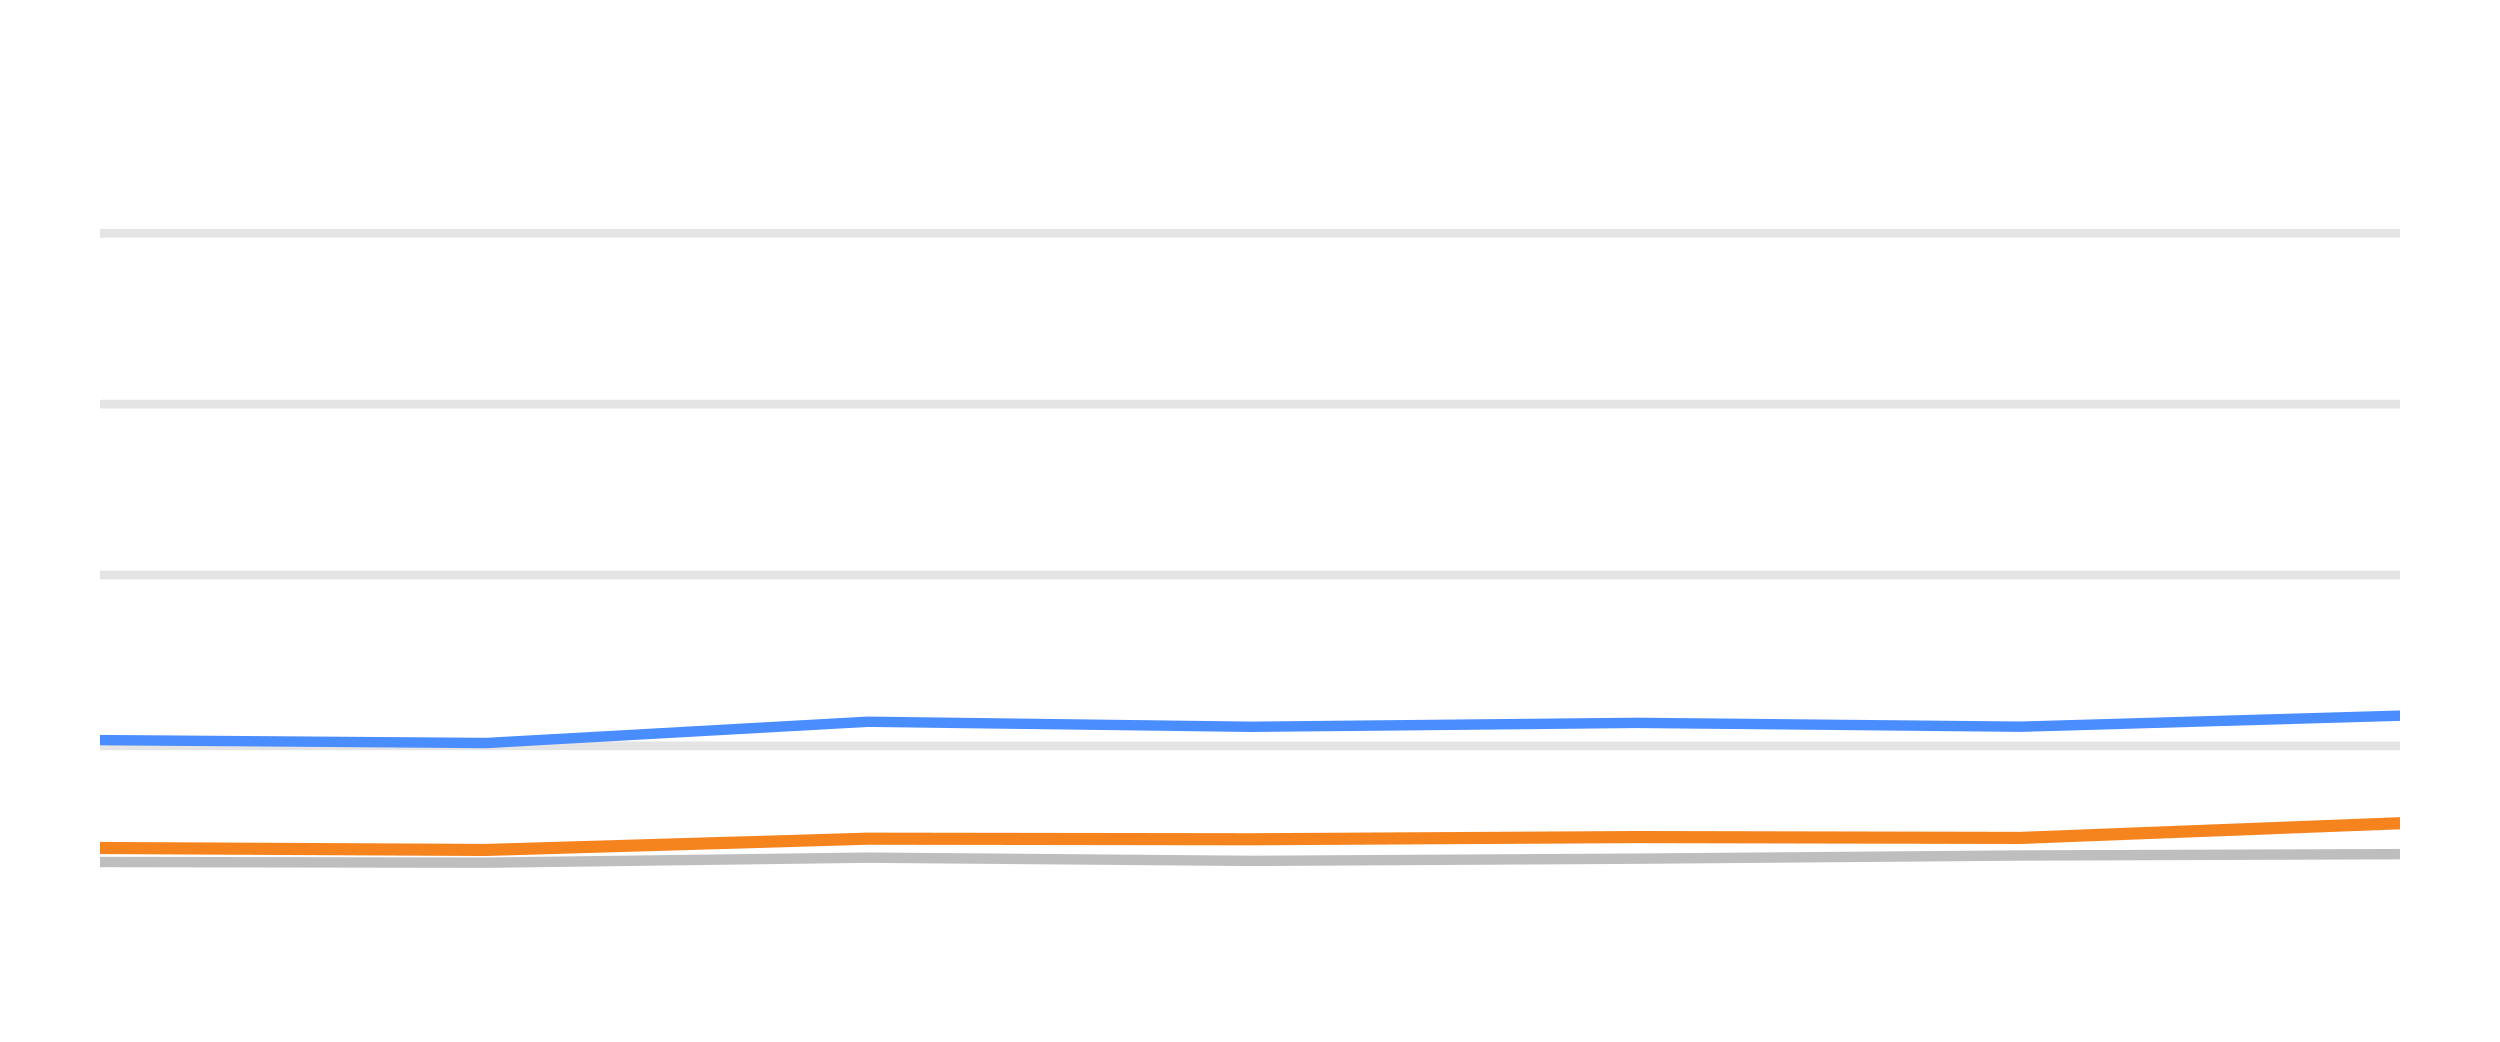
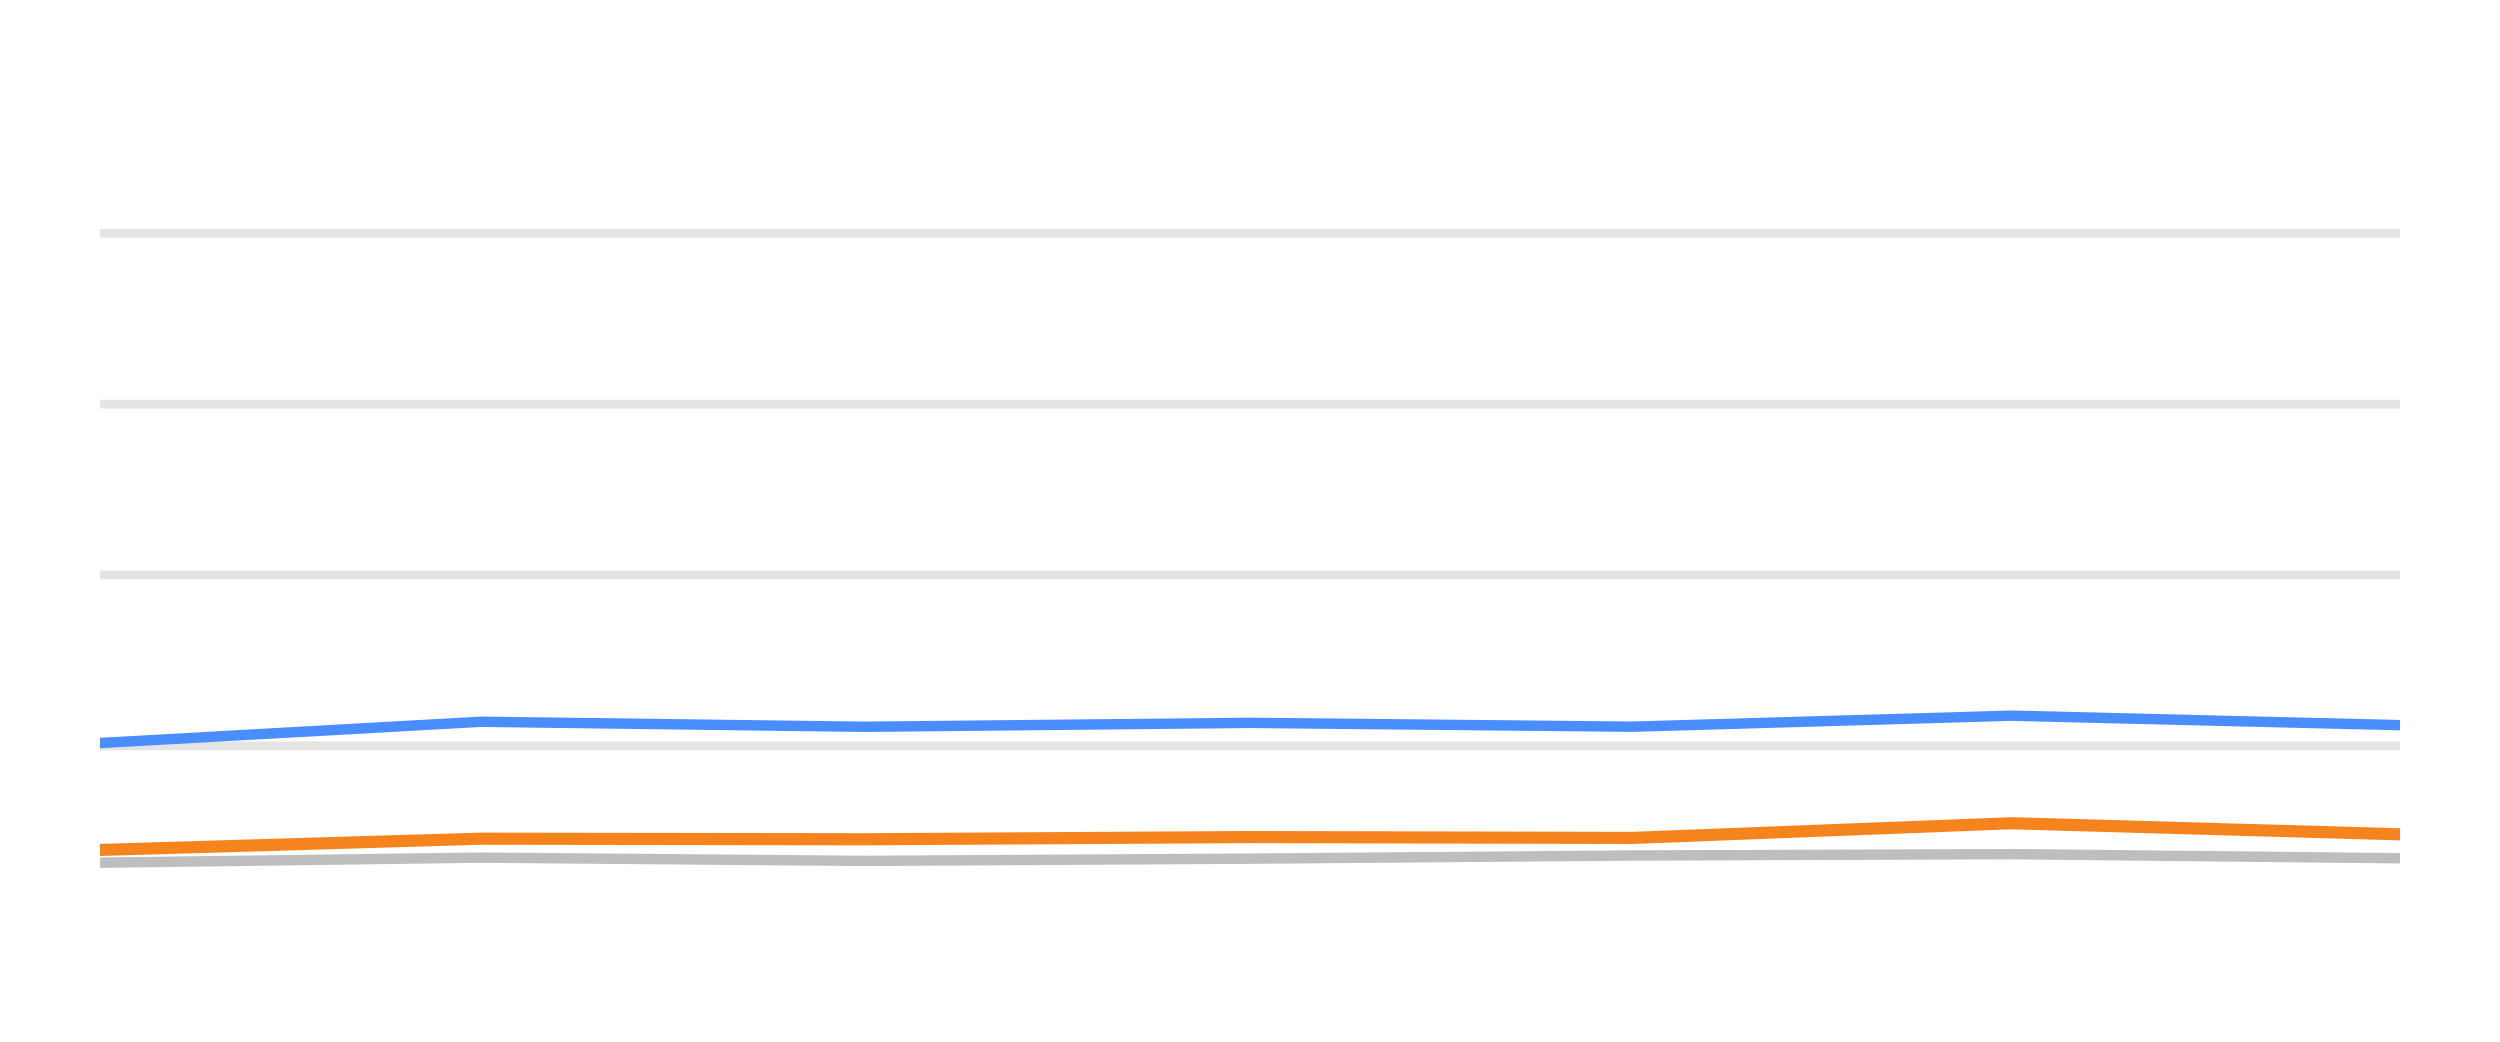
<svg xmlns="http://www.w3.org/2000/svg" width="144pt" height="60pt" viewBox="0 0 144 60" version="1.1">
  <defs>
    <style type="text/css">*{stroke-linejoin: round; stroke-linecap: butt}</style>
  </defs>
  <g id="figure_1">
    <g id="patch_1">
      <path d="M 0 60  L 144 60  L 144 0  L 0 0  L 0 60  z " style="fill: none; opacity: 0" />
    </g>
    <g id="axes_1">
      <g id="patch_2">
        <path d="M 5.76 52.8  L 138.24 52.8  L 138.24 3.6  L 5.76 3.6  L 5.76 52.8  z " style="fill: none" />
      </g>
      <g id="matplotlib.axis_1" />
      <g id="matplotlib.axis_2" />
      <g id="line2d_1">
-         <path d="M 5.76 42.96  L 138.24 42.96  " clip-path="url(#p4df53aee5c)" style="fill: none; stroke: #b2b2b2; stroke-opacity: 0.35; stroke-width: 0.5; stroke-linecap: square" />
+         <path d="M 5.76 42.96  L 138.24 42.96  " clip-path="url(#pabb716ba73)" style="fill: none; stroke: #b2b2b2; stroke-opacity: 0.35; stroke-width: 0.5; stroke-linecap: square" />
      </g>
      <g id="line2d_2">
-         <path d="M 5.76 33.12  L 138.24 33.12  " clip-path="url(#p4df53aee5c)" style="fill: none; stroke: #b2b2b2; stroke-opacity: 0.35; stroke-width: 0.5; stroke-linecap: square" />
+         <path d="M 5.76 33.12  L 138.24 33.12  " clip-path="url(#pabb716ba73)" style="fill: none; stroke: #b2b2b2; stroke-opacity: 0.35; stroke-width: 0.5; stroke-linecap: square" />
      </g>
      <g id="line2d_3">
-         <path d="M 5.76 23.28  L 138.24 23.28  " clip-path="url(#p4df53aee5c)" style="fill: none; stroke: #b2b2b2; stroke-opacity: 0.35; stroke-width: 0.5; stroke-linecap: square" />
+         <path d="M 5.76 23.28  L 138.24 23.28  " clip-path="url(#pabb716ba73)" style="fill: none; stroke: #b2b2b2; stroke-opacity: 0.35; stroke-width: 0.5; stroke-linecap: square" />
      </g>
      <g id="line2d_4">
-         <path d="M 5.76 13.44  L 138.24 13.44  " clip-path="url(#p4df53aee5c)" style="fill: none; stroke: #b2b2b2; stroke-opacity: 0.35; stroke-width: 0.5; stroke-linecap: square" />
+         <path d="M 5.76 13.44  L 138.24 13.44  " clip-path="url(#pabb716ba73)" style="fill: none; stroke: #b2b2b2; stroke-opacity: 0.35; stroke-width: 0.5; stroke-linecap: square" />
      </g>
      <g id="line2d_5">
-         <path d="M 5.76 49.651  L 27.993 49.691  L 49.972 49.4  L 72.075 49.587  L 94.29 49.459  L 116.364 49.277  L 138.24 49.199  " clip-path="url(#p4df53aee5c)" style="fill: none; stroke: #bebebe; stroke-width: 0.6; stroke-linecap: round" />
+         <path d="M 5.76 49.691  L 27.709 49.4  L 49.782 49.587  L 71.968 49.459  L 94.012 49.277  L 115.858 49.199  L 138.24 49.435  " clip-path="url(#pabb716ba73)" style="fill: none; stroke: #bebebe; stroke-width: 0.6; stroke-linecap: round" />
      </g>
      <g id="line2d_6">
-         <path d="M 5.76 42.63  L 27.993 42.798  L 49.972 41.573  L 72.075 41.863  L 94.29 41.637  L 116.364 41.858  L 138.24 41.223  " clip-path="url(#p4df53aee5c)" style="fill: none; stroke: #4a8dff; stroke-width: 0.6; stroke-linecap: round" />
+         <path d="M 5.76 42.798  L 27.709 41.573  L 49.782 41.863  L 71.968 41.637  L 94.012 41.858  L 115.858 41.223  L 138.24 41.769  " clip-path="url(#pabb716ba73)" style="fill: none; stroke: #4a8dff; stroke-width: 0.6; stroke-linecap: round" />
      </g>
      <g id="line2d_7">
-         <path d="M 5.76 48.844  L 27.993 48.957  L 49.972 48.308  L 72.075 48.342  L 94.29 48.215  L 116.364 48.264  L 138.24 47.418  " clip-path="url(#p4df53aee5c)" style="fill: none; stroke: #f5841e; stroke-width: 0.7; stroke-linecap: round" />
+         <path d="M 5.76 48.957  L 27.709 48.308  L 49.782 48.342  L 71.968 48.215  L 94.012 48.264  L 115.858 47.418  L 138.24 48.057  " clip-path="url(#pabb716ba73)" style="fill: none; stroke: #f5841e; stroke-width: 0.7; stroke-linecap: round" />
      </g>
    </g>
  </g>
  <defs>
-     <clipPath id="p4df53aee5c">
+     <clipPath id="pabb716ba73">
      <rect x="5.76" y="3.6" width="132.48" height="49.2" />
    </clipPath>
  </defs>
</svg>
